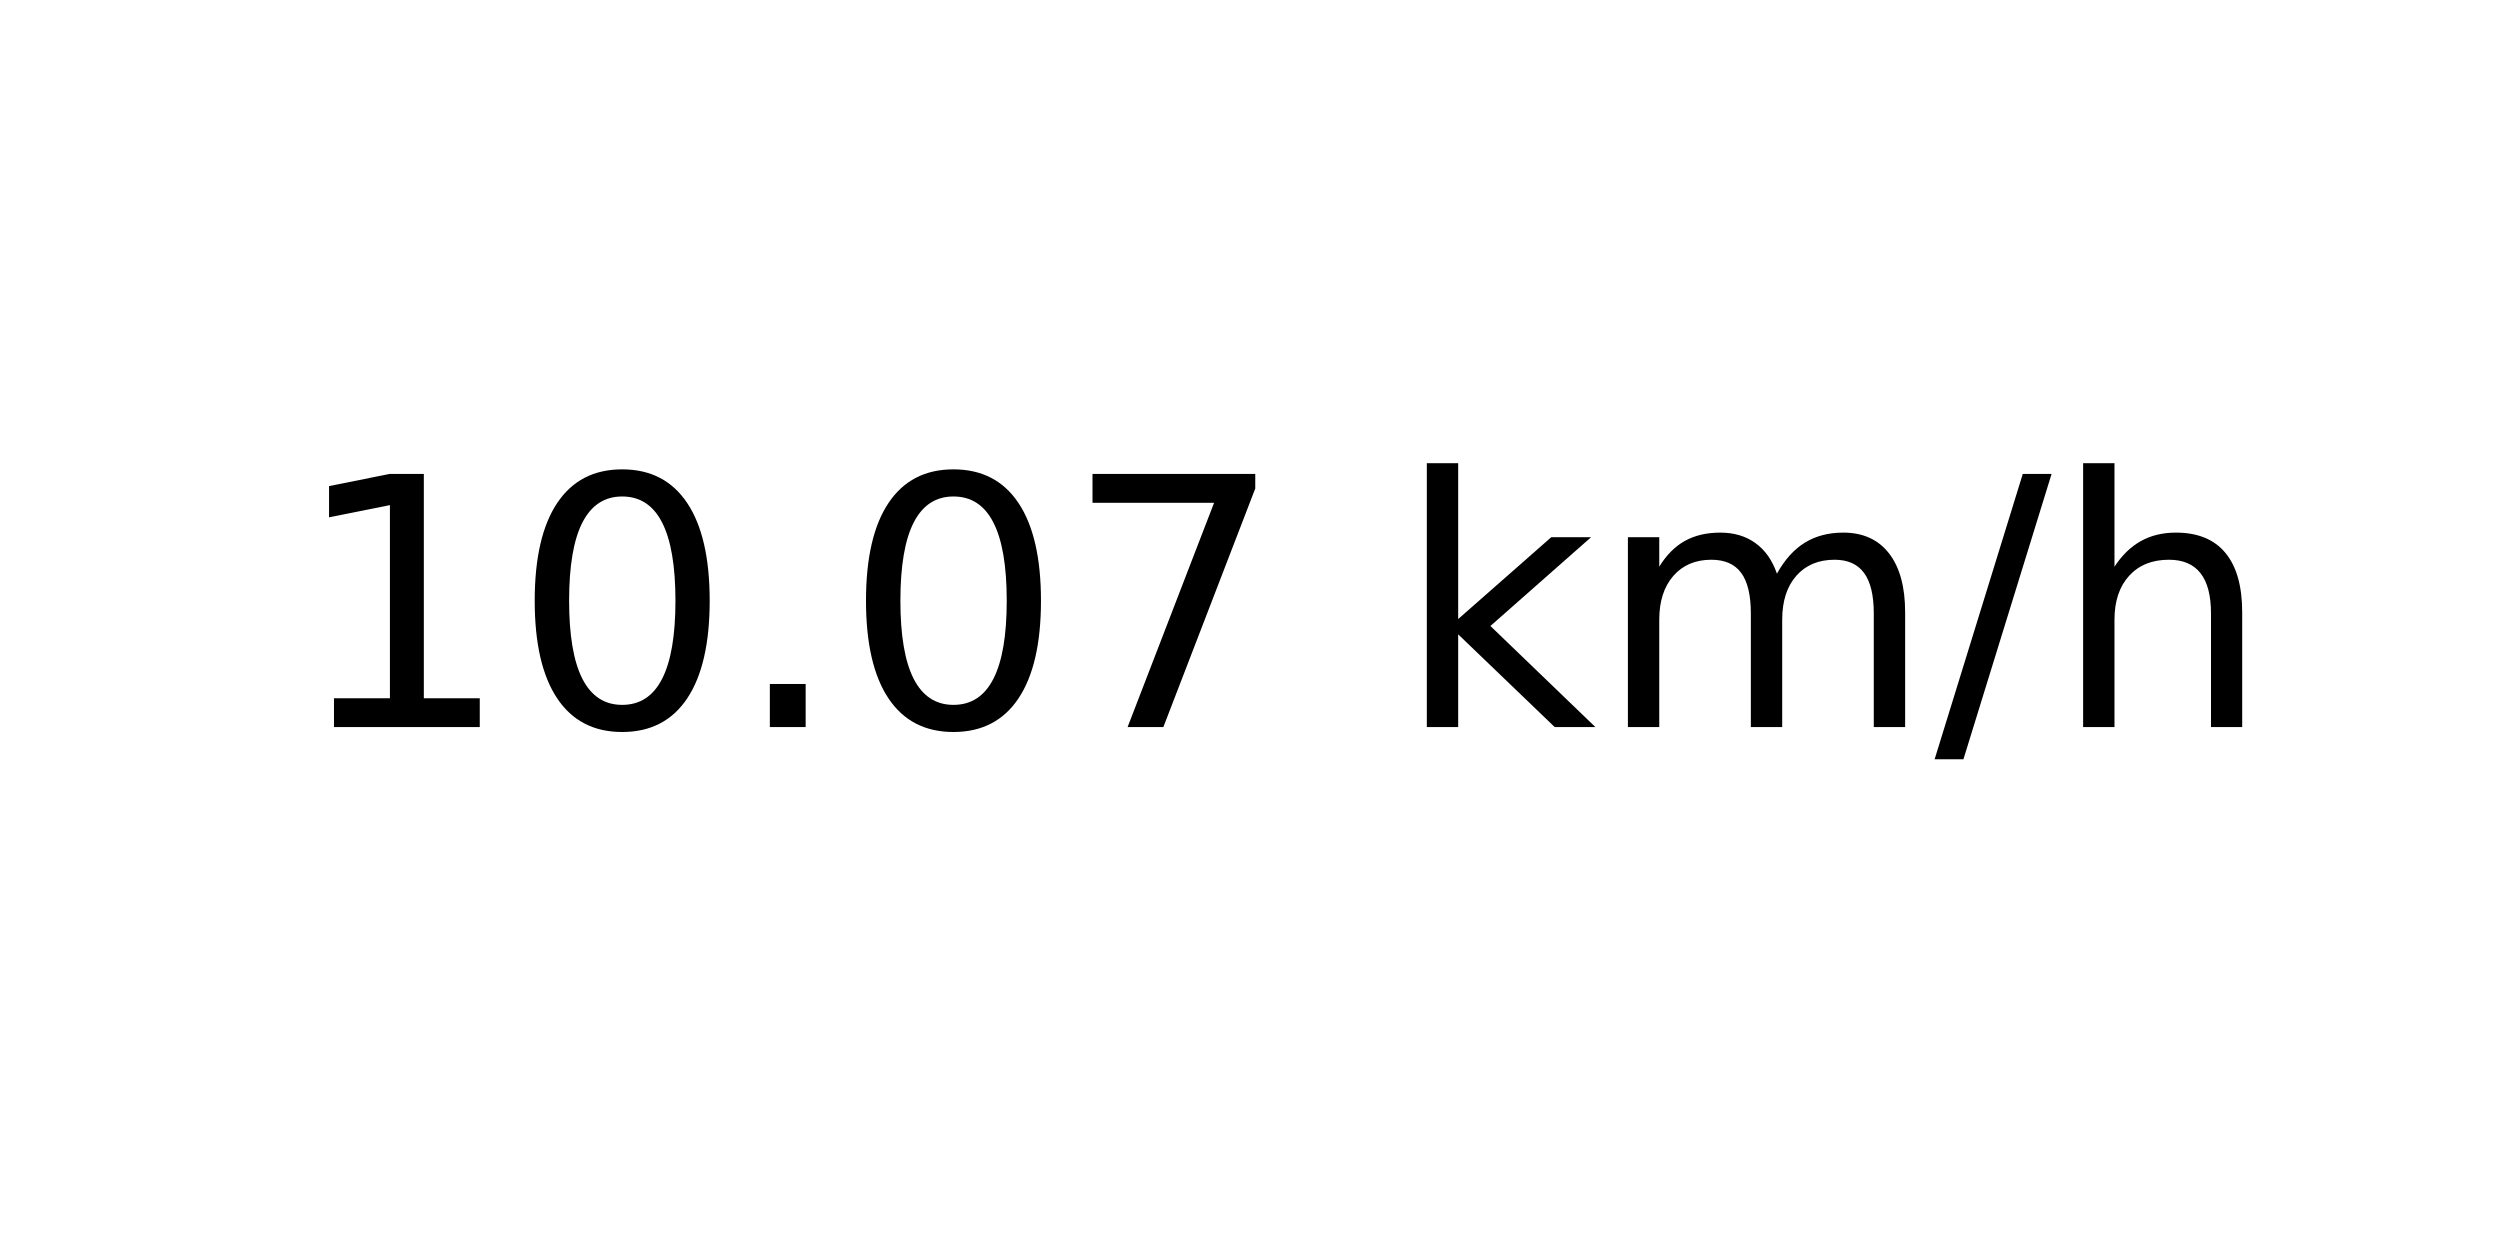
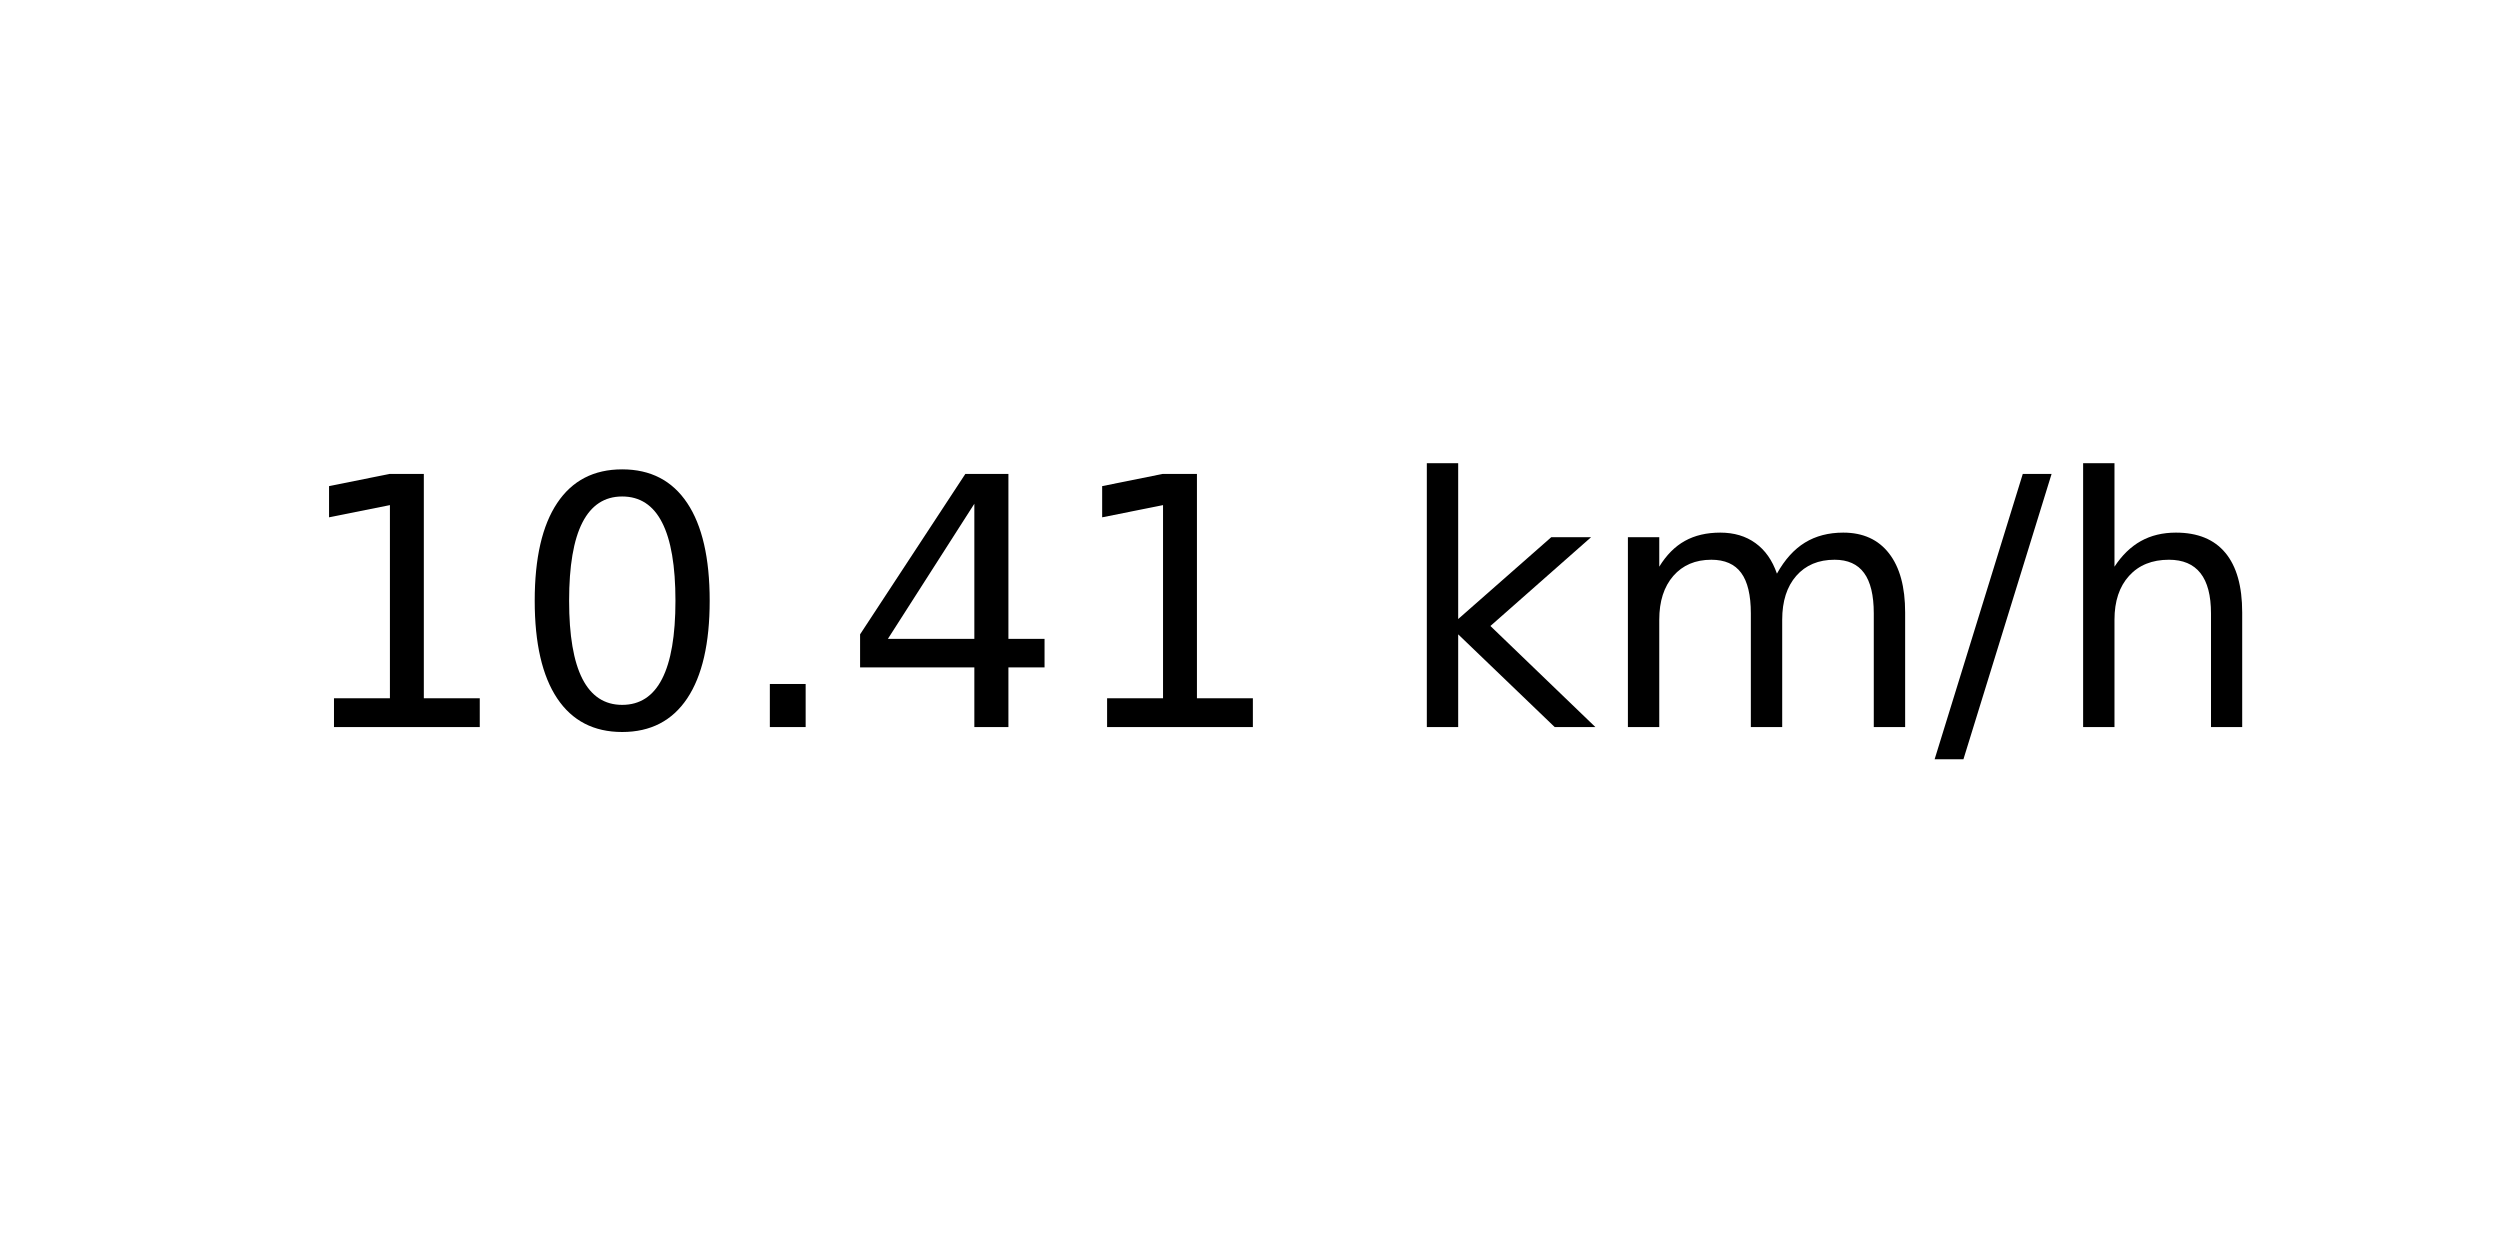
<svg xmlns="http://www.w3.org/2000/svg" xmlns:xlink="http://www.w3.org/1999/xlink" width="72pt" height="36pt" viewBox="0 0 72 36" version="1.1">
  <defs>
    <style type="text/css">*{stroke-linejoin: round; stroke-linecap: butt}</style>
  </defs>
  <g id="figure_1">
    <g id="axes_1">
      <g id="text_1">
        <g transform="translate(8.378125 20.93937) scale(0.1 -0.1)">
          <defs>
            <path id="DejaVuSans-31" d="M 794 531  L 1825 531  L 1825 4091  L 703 3866  L 703 4441  L 1819 4666  L 2450 4666  L 2450 531  L 3481 531  L 3481 0  L 794 0  L 794 531  z " transform="scale(0.015625)" />
            <path id="DejaVuSans-30" d="M 2034 4250  Q 1547 4250 1301 3770  Q 1056 3291 1056 2328  Q 1056 1369 1301 889  Q 1547 409 2034 409  Q 2525 409 2770 889  Q 3016 1369 3016 2328  Q 3016 3291 2770 3770  Q 2525 4250 2034 4250  z M 2034 4750  Q 2819 4750 3233 4129  Q 3647 3509 3647 2328  Q 3647 1150 3233 529  Q 2819 -91 2034 -91  Q 1250 -91 836 529  Q 422 1150 422 2328  Q 422 3509 836 4129  Q 1250 4750 2034 4750  z " transform="scale(0.015625)" />
            <path id="DejaVuSans-2e" d="M 684 794  L 1344 794  L 1344 0  L 684 0  L 684 794  z " transform="scale(0.015625)" />
-             <path id="DejaVuSans-37" d="M 525 4666  L 3525 4666  L 3525 4397  L 1831 0  L 1172 0  L 2766 4134  L 525 4134  L 525 4666  z " transform="scale(0.015625)" />
+             <path id="DejaVuSans-34" d="M 2419 4116  L 825 1625  L 2419 1625  L 2419 4116  z M 2253 4666  L 3047 4666  L 3047 1625  L 3713 1625  L 3713 1100  L 3047 1100  L 3047 0  L 2419 0  L 2419 1100  L 313 1100  L 313 1709  L 2253 4666  z " transform="scale(0.015625)" />
            <path id="DejaVuSans-20" transform="scale(0.015625)" />
            <path id="DejaVuSans-6b" d="M 581 4863  L 1159 4863  L 1159 1991  L 2875 3500  L 3609 3500  L 1753 1863  L 3688 0  L 2938 0  L 1159 1709  L 1159 0  L 581 0  L 581 4863  z " transform="scale(0.015625)" />
            <path id="DejaVuSans-6d" d="M 3328 2828  Q 3544 3216 3844 3400  Q 4144 3584 4550 3584  Q 5097 3584 5394 3201  Q 5691 2819 5691 2113  L 5691 0  L 5113 0  L 5113 2094  Q 5113 2597 4934 2840  Q 4756 3084 4391 3084  Q 3944 3084 3684 2787  Q 3425 2491 3425 1978  L 3425 0  L 2847 0  L 2847 2094  Q 2847 2600 2669 2842  Q 2491 3084 2119 3084  Q 1678 3084 1418 2786  Q 1159 2488 1159 1978  L 1159 0  L 581 0  L 581 3500  L 1159 3500  L 1159 2956  Q 1356 3278 1631 3431  Q 1906 3584 2284 3584  Q 2666 3584 2933 3390  Q 3200 3197 3328 2828  z " transform="scale(0.015625)" />
            <path id="DejaVuSans-2f" d="M 1625 4666  L 2156 4666  L 531 -594  L 0 -594  L 1625 4666  z " transform="scale(0.015625)" />
            <path id="DejaVuSans-68" d="M 3513 2113  L 3513 0  L 2938 0  L 2938 2094  Q 2938 2591 2744 2837  Q 2550 3084 2163 3084  Q 1697 3084 1428 2787  Q 1159 2491 1159 1978  L 1159 0  L 581 0  L 581 4863  L 1159 4863  L 1159 2956  Q 1366 3272 1645 3428  Q 1925 3584 2291 3584  Q 2894 3584 3203 3211  Q 3513 2838 3513 2113  z " transform="scale(0.015625)" />
          </defs>
          <use xlink:href="#DejaVuSans-31" />
          <use xlink:href="#DejaVuSans-30" x="63.623" />
          <use xlink:href="#DejaVuSans-2e" x="127.246" />
-           <use xlink:href="#DejaVuSans-30" x="159.033" />
-           <use xlink:href="#DejaVuSans-37" x="222.656" />
+           <use xlink:href="#DejaVuSans-34" x="159.033" />
+           <use xlink:href="#DejaVuSans-31" x="222.656" />
          <use xlink:href="#DejaVuSans-20" x="286.279" />
          <use xlink:href="#DejaVuSans-6b" x="318.066" />
          <use xlink:href="#DejaVuSans-6d" x="375.977" />
          <use xlink:href="#DejaVuSans-2f" x="473.389" />
          <use xlink:href="#DejaVuSans-68" x="507.08" />
        </g>
      </g>
    </g>
  </g>
</svg>
